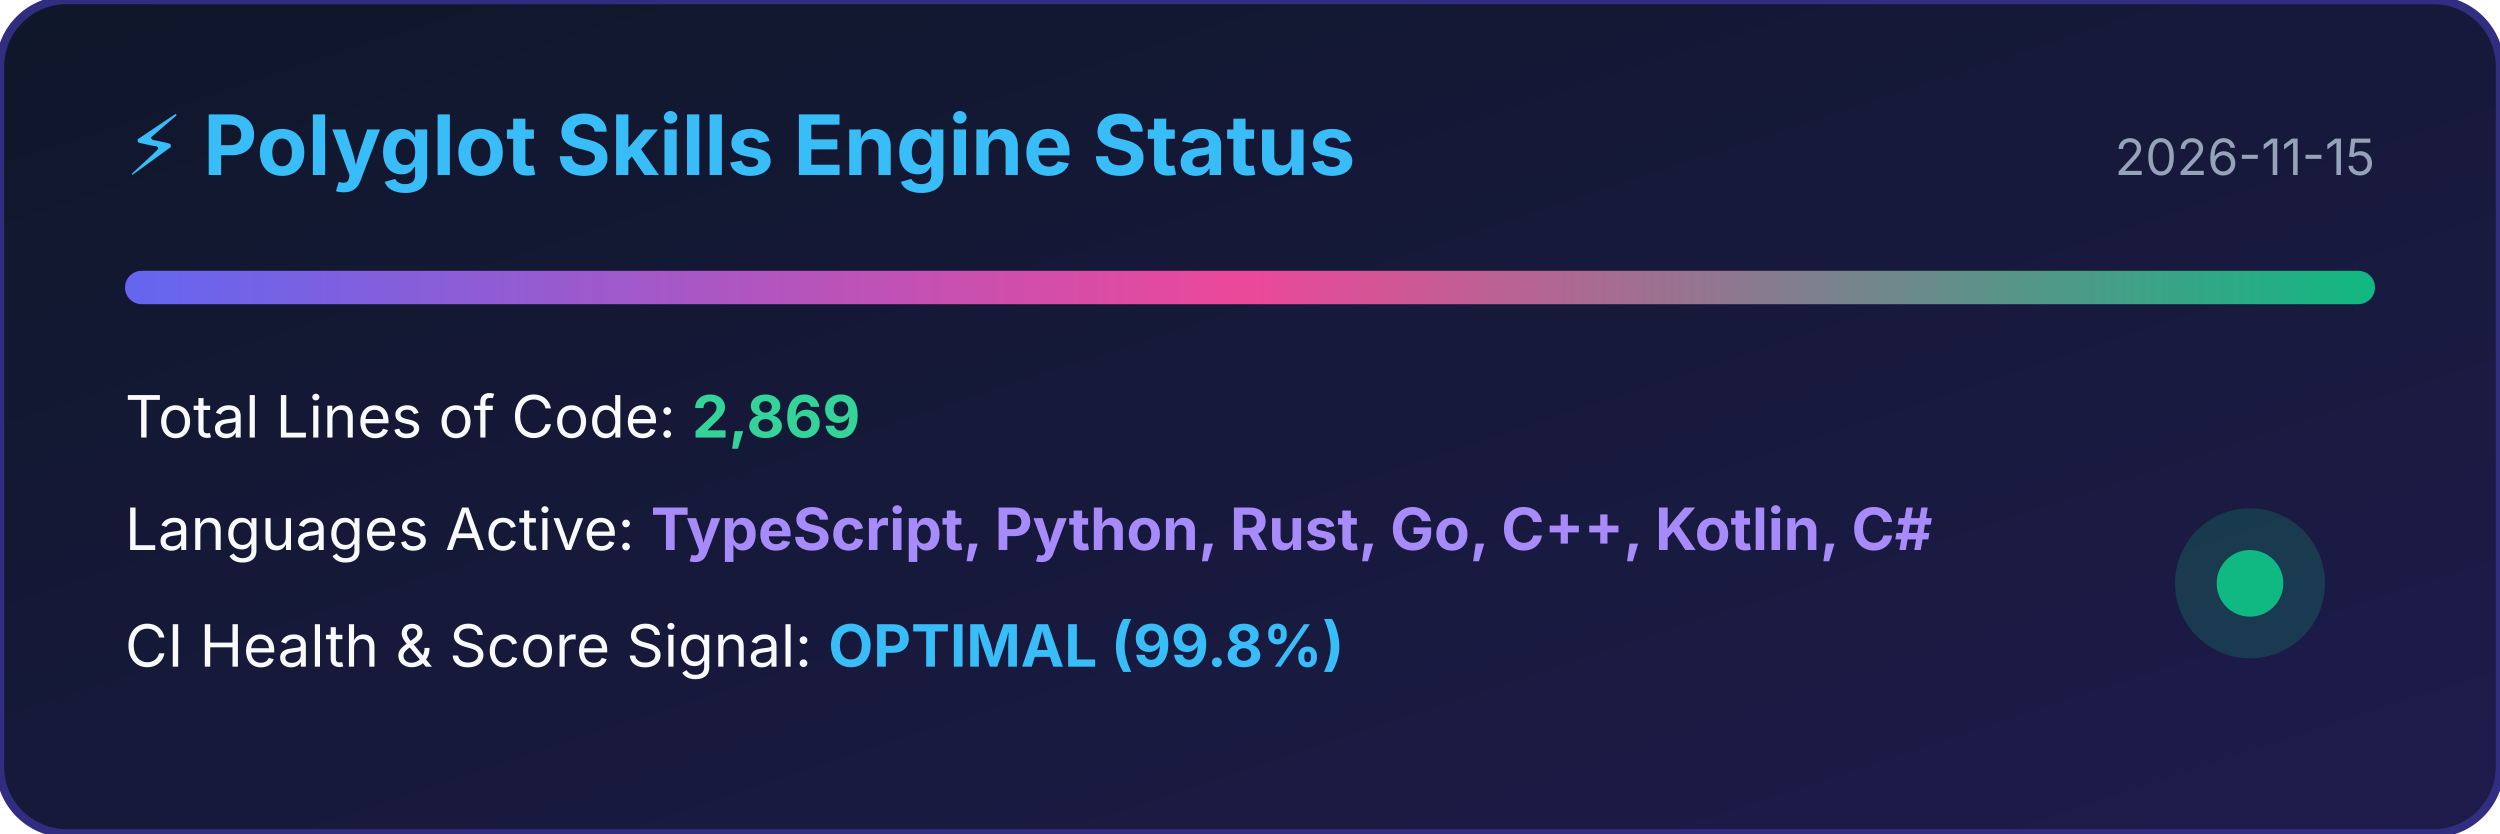
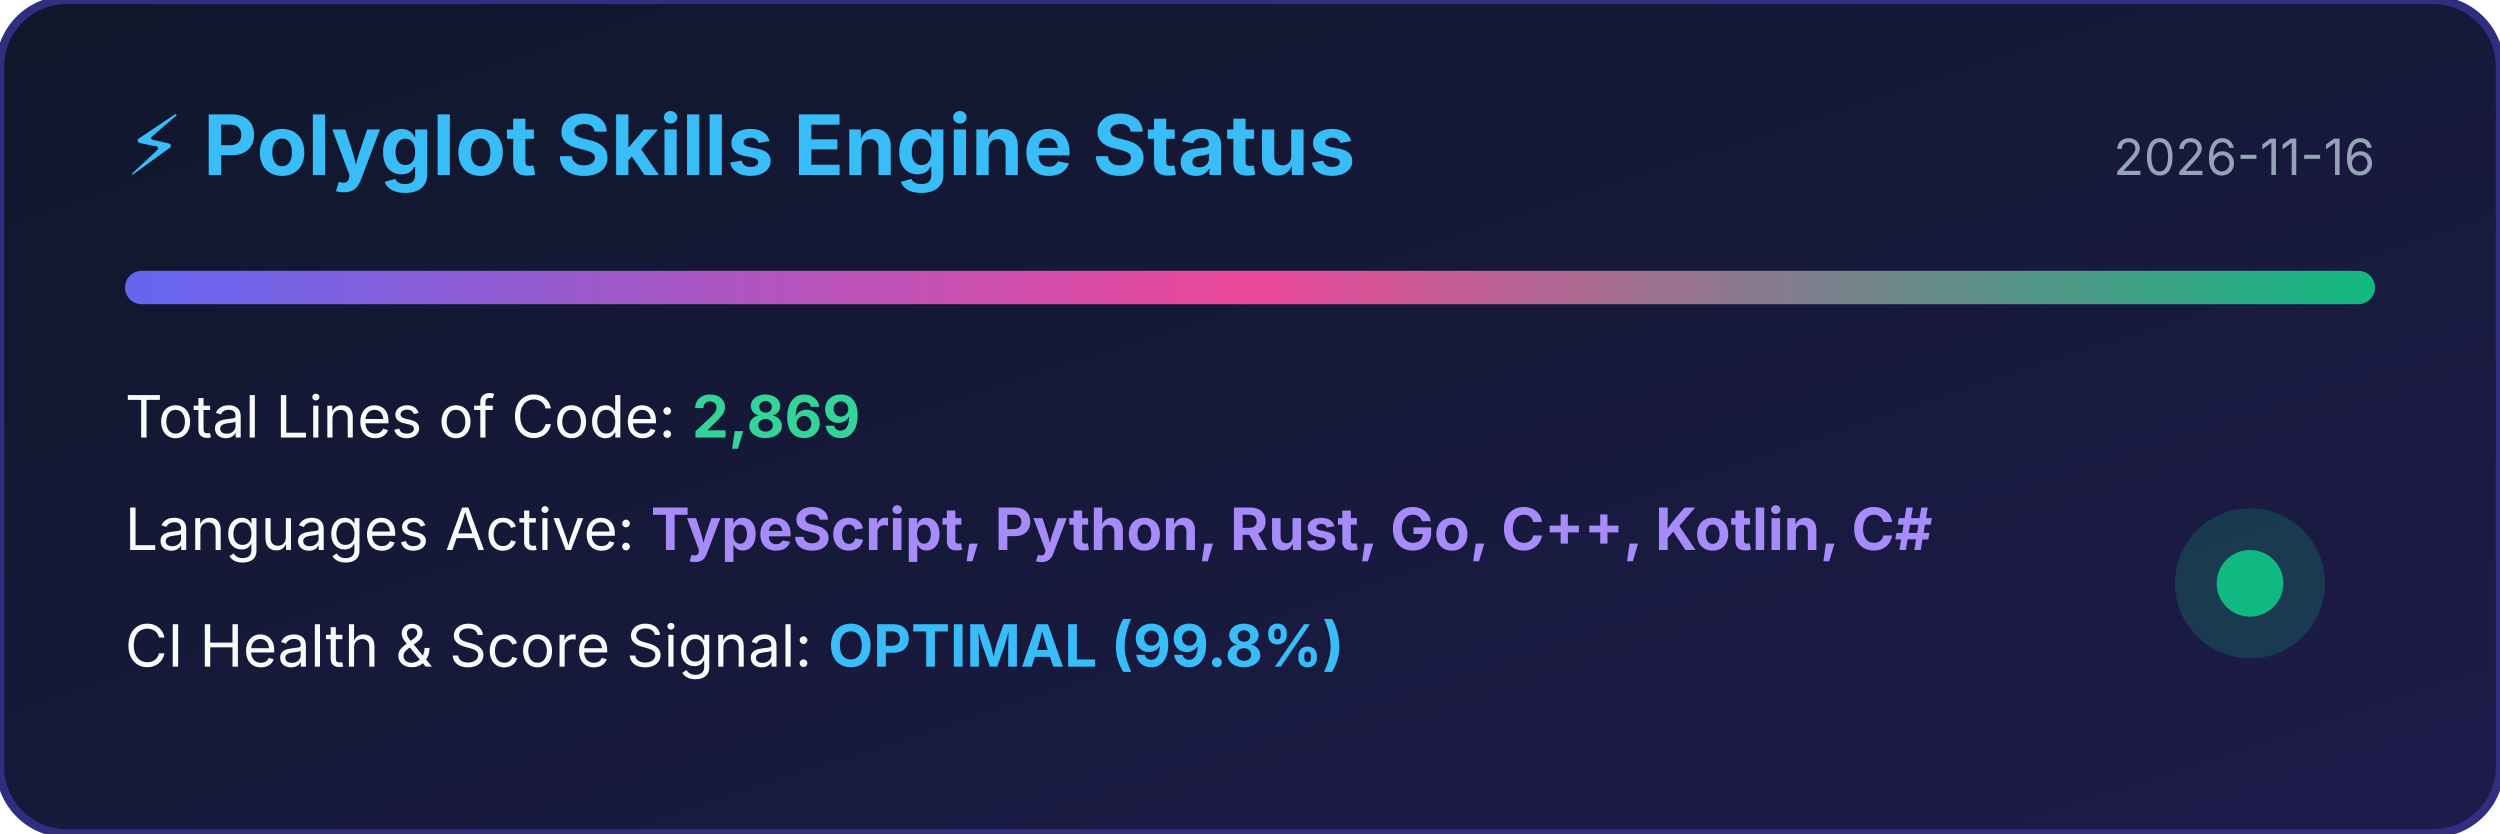
<svg xmlns="http://www.w3.org/2000/svg" width="600" height="200" viewBox="0 0 600 200">
  <defs>
    <linearGradient id="bg" x1="0%" y1="0%" x2="100%" y2="100%">
      <stop offset="0%" stop-color="#0f172a" />
      <stop offset="100%" stop-color="#1e1b4b" />
    </linearGradient>
    <linearGradient id="bar" x1="0%" y1="0%" x2="100%" y2="0%">
      <stop offset="0%" stop-color="#6366f1" />
      <stop offset="50%" stop-color="#ec4899" />
      <stop offset="100%" stop-color="#10b981" />
    </linearGradient>
  </defs>
  <rect width="100%" height="100%" rx="16" fill="url(#bg)" stroke="#312e81" stroke-width="2" />
  <text x="30" y="42" fill="#38bdf8" font-family="-apple-system,BlinkMacSystemFont,sans-serif" font-size="20" font-weight="bold">⚡ Polyglot Skills Engine Status</text>
-   <text x="570" y="42" fill="#94a3b8" font-family="-apple-system,BlinkMacSystemFont,sans-serif" font-size="12" text-anchor="end">2026-11-15</text>
+   <text x="570" y="42" fill="#94a3b8" font-family="-apple-system,BlinkMacSystemFont,sans-serif" font-size="12" text-anchor="end">2026-11-16</text>
  <rect x="30" y="65" width="540" height="8" rx="4" fill="url(#bar)" />
  <text x="30" y="105" fill="#f8fafc" font-family="-apple-system,BlinkMacSystemFont,sans-serif" font-size="14">Total Lines of Code: <tspan fill="#34d399" font-weight="bold">2,869</tspan>
  </text>
  <text x="30" y="132" fill="#f8fafc" font-family="-apple-system,BlinkMacSystemFont,sans-serif" font-size="14">Languages Active: <tspan fill="#a78bfa" font-weight="bold">TypeScript, Python, Rust, Go, C++, Kotlin, C#</tspan>
  </text>
  <text x="30" y="160" fill="#f8fafc" font-family="-apple-system,BlinkMacSystemFont,sans-serif" font-size="14">CI Health &amp; Score Signal: <tspan fill="#38bdf8" font-weight="bold">OPTIMAL (99.8%)</tspan>
  </text>
  <circle cx="540" cy="140" r="18" fill="#10b981" fill-opacity="0.2" />
  <circle cx="540" cy="140" r="8" fill="#10b981" />
</svg>
